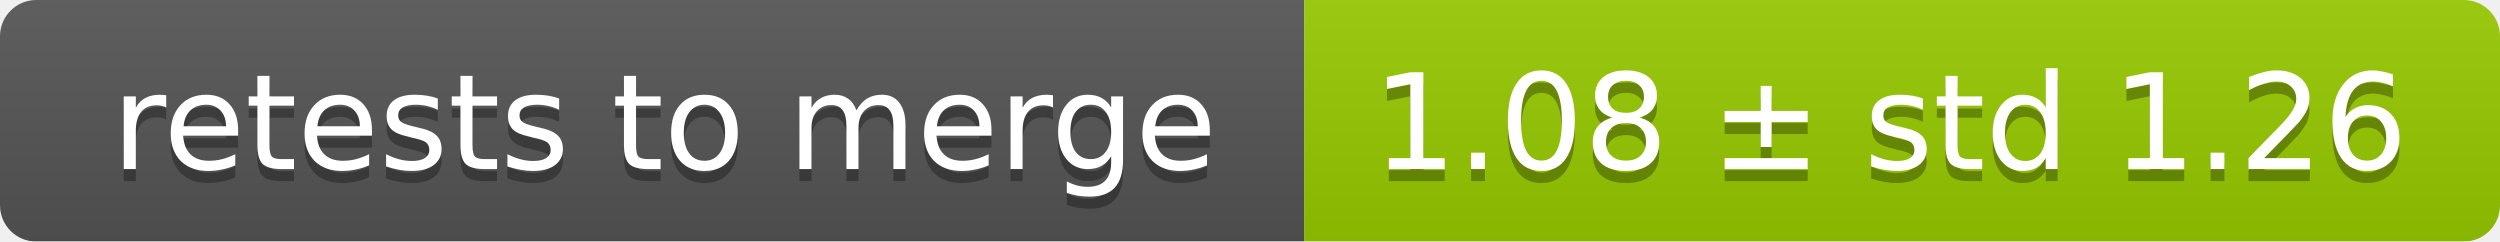
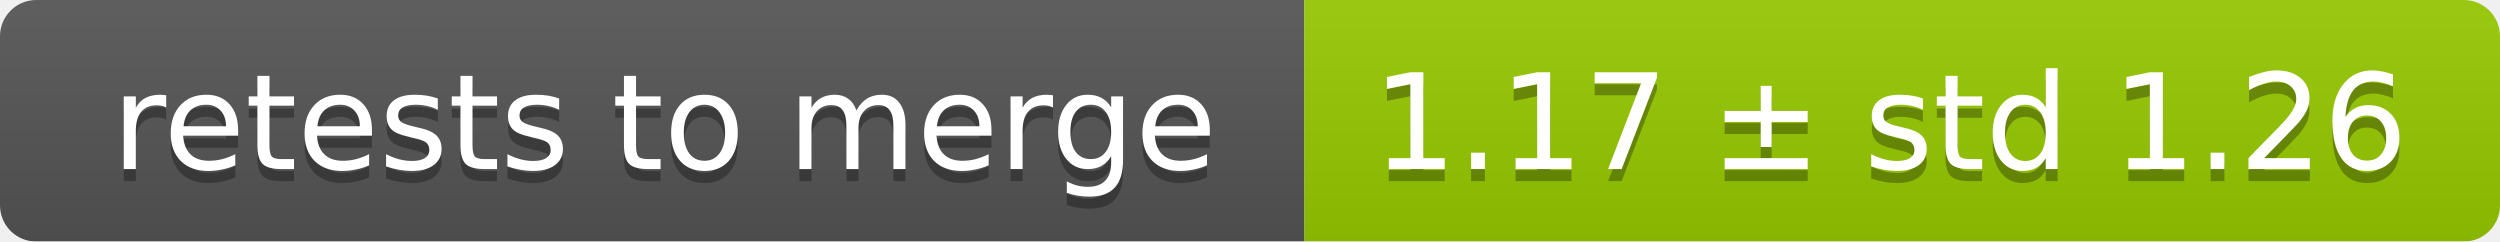
<svg xmlns="http://www.w3.org/2000/svg" width="207" height="20">
  <linearGradient id="smooth" x2="0" y2="100%">
    <stop offset="0" stop-color="#bbb" stop-opacity=".1" />
    <stop offset="1" stop-opacity=".1" />
  </linearGradient>
  <mask id="round">
    <rect width="207" height="20" rx="3" fill="#fff" />
  </mask>
  <g mask="url(#round)">
    <rect width="108" height="20" fill="#555" />
    <rect x="108" width="99" height="20" fill="#97ca00" />
    <rect width="207" height="20" fill="url(#smooth)" />
  </g>
  <g fill="#fff" text-anchor="middle" font-family="DejaVu Sans,Verdana,Geneva,sans-serif" font-size="11">
    <text x="55" y="15" fill="#010101" fill-opacity=".3">retests to merge</text>
    <text x="55" y="14">retests to merge</text>
-     <text x="156.5" y="15" fill="#010101" fill-opacity=".3">1.08 ± std 1.26</text>
-     <text x="156.5" y="14">1.08 ± std 1.26</text>
+     <text x="156.5" y="15" fill="#010101" fill-opacity=".3">1.17 ± std 1.26</text>
+     <text x="156.5" y="14">1.17 ± std 1.26</text>
  </g>
</svg>
